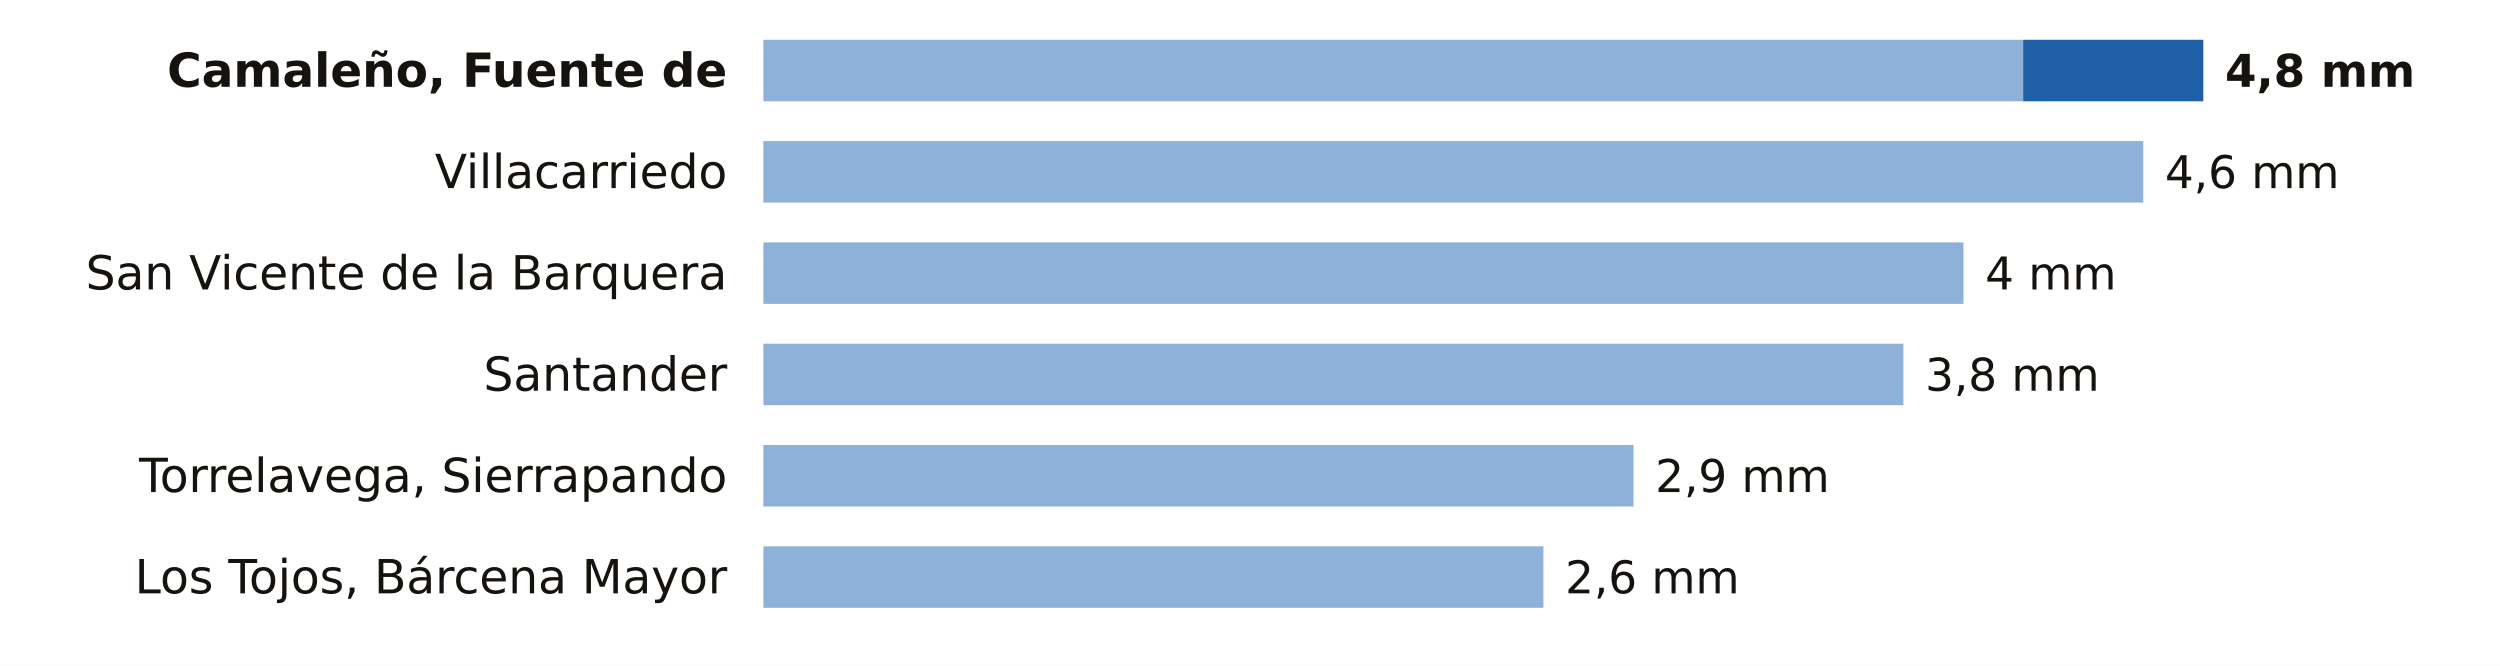
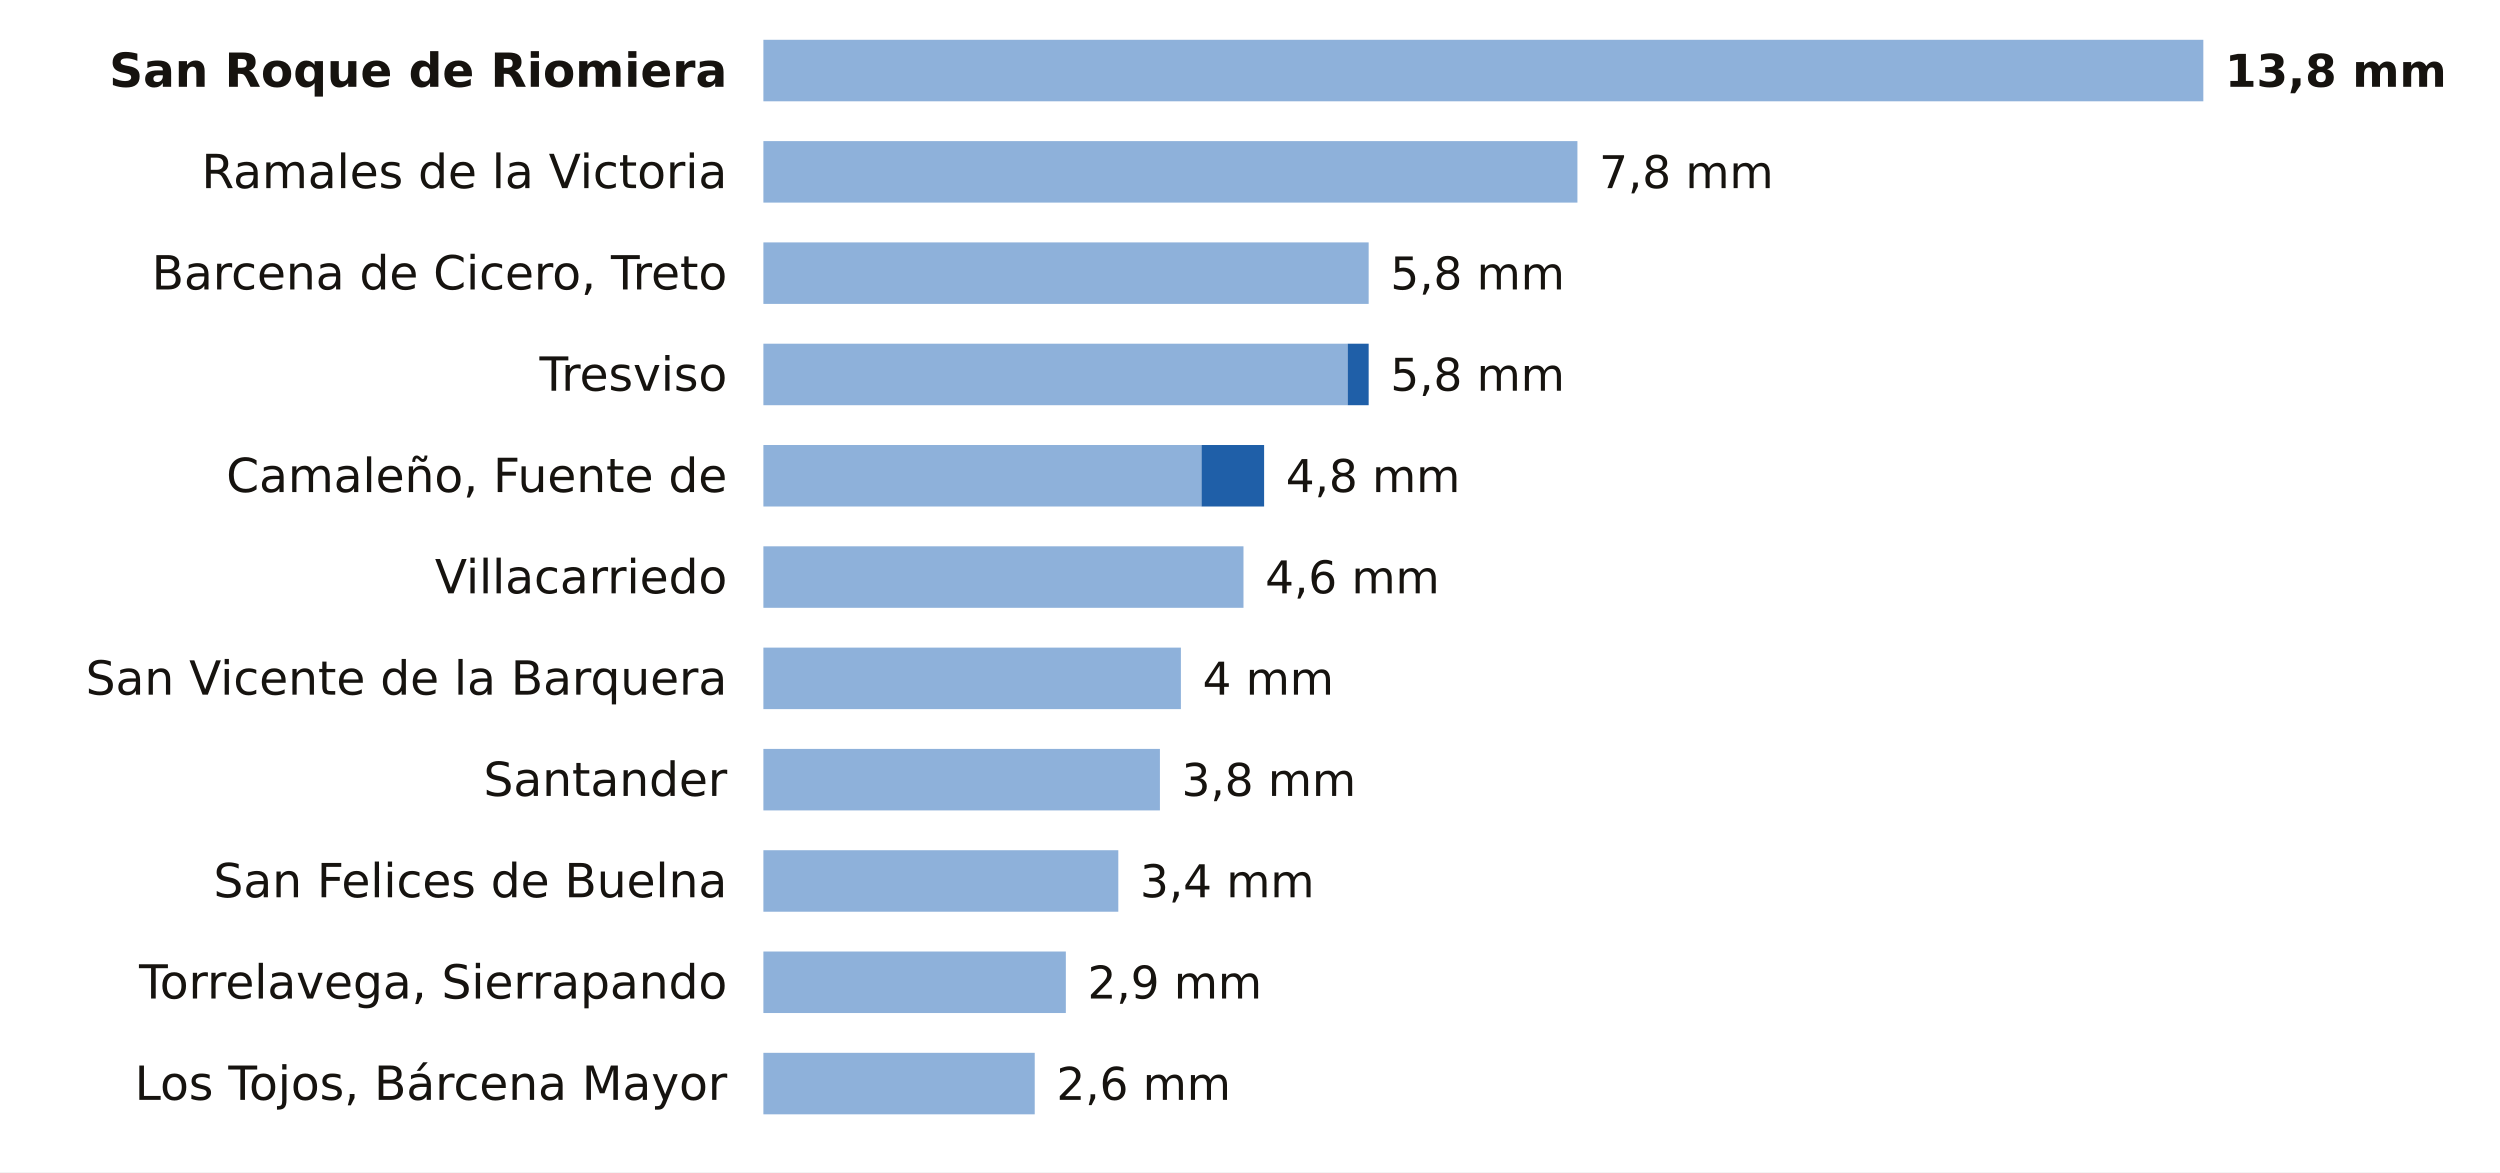
- <svg xmlns="http://www.w3.org/2000/svg" viewBox="0 0 691 184" width="691" height="184" role="img" aria-label="La lluvia de los últimos 7 días en las estaciones de AEMET de Cantabria">
-   <rect width="691" height="184" fill="#FFFFFF" />
-   <text x="201.0" y="24.0" font-size="13" fill="#16130F" text-anchor="end" font-weight="600" font-family="Public Sans, DejaVu Sans, Arial, sans-serif">Camaleño, Fuente de</text>
-   <rect x="211" y="11" width="348.2" height="17" fill="#8EB1DA" />
-   <rect x="559.2" y="11" width="49.8" height="17" fill="#1F5FA8" />
-   <text x="615.0" y="24.0" font-size="12.5" fill="#16130F" text-anchor="start" font-weight="700" font-family="Public Sans, DejaVu Sans, Arial, sans-serif">4,8 mm</text>
-   <text x="201.0" y="52.0" font-size="13" fill="#16130F" text-anchor="end" font-weight="400" font-family="Public Sans, DejaVu Sans, Arial, sans-serif">Villacarriedo</text>
-   <rect x="211" y="39" width="381.4" height="17" fill="#8EB1DA" />
-   <text x="598.4" y="52.0" font-size="12.5" fill="#16130F" text-anchor="start" font-weight="500" font-family="Public Sans, DejaVu Sans, Arial, sans-serif">4,6 mm</text>
-   <text x="201.0" y="80.0" font-size="13" fill="#16130F" text-anchor="end" font-weight="400" font-family="Public Sans, DejaVu Sans, Arial, sans-serif">San Vicente de la Barquera</text>
-   <rect x="211" y="67" width="331.7" height="17" fill="#8EB1DA" />
-   <text x="548.7" y="80.0" font-size="12.5" fill="#16130F" text-anchor="start" font-weight="500" font-family="Public Sans, DejaVu Sans, Arial, sans-serif">4 mm</text>
-   <text x="201.0" y="108.0" font-size="13" fill="#16130F" text-anchor="end" font-weight="400" font-family="Public Sans, DejaVu Sans, Arial, sans-serif">Santander</text>
-   <rect x="211" y="95" width="315.1" height="17" fill="#8EB1DA" />
-   <text x="532.1" y="108.0" font-size="12.5" fill="#16130F" text-anchor="start" font-weight="500" font-family="Public Sans, DejaVu Sans, Arial, sans-serif">3,8 mm</text>
-   <text x="201.0" y="136.0" font-size="13" fill="#16130F" text-anchor="end" font-weight="400" font-family="Public Sans, DejaVu Sans, Arial, sans-serif">Torrelavega, Sierrapando</text>
-   <rect x="211" y="123" width="240.5" height="17" fill="#8EB1DA" />
-   <text x="457.5" y="136.0" font-size="12.5" fill="#16130F" text-anchor="start" font-weight="500" font-family="Public Sans, DejaVu Sans, Arial, sans-serif">2,9 mm</text>
-   <text x="201.0" y="164.0" font-size="13" fill="#16130F" text-anchor="end" font-weight="400" font-family="Public Sans, DejaVu Sans, Arial, sans-serif">Los Tojos, Bárcena Mayor</text>
-   <rect x="211" y="151" width="215.6" height="17" fill="#8EB1DA" />
-   <text x="432.6" y="164.0" font-size="12.5" fill="#16130F" text-anchor="start" font-weight="500" font-family="Public Sans, DejaVu Sans, Arial, sans-serif">2,6 mm</text>
+ <svg xmlns="http://www.w3.org/2000/svg" viewBox="0 0 691 324" width="691" height="324" role="img" aria-label="La lluvia de los últimos 7 días en las estaciones de AEMET de Cantabria">
+   <rect width="691" height="324" fill="#FFFFFF" />
+   <text x="201.0" y="24.0" font-size="13" fill="#16130F" text-anchor="end" font-weight="600" font-family="Public Sans, DejaVu Sans, Arial, sans-serif">San Roque de Riomiera</text>
+   <rect x="211" y="11" width="398.0" height="17" fill="#8EB1DA" />
+   <text x="615.0" y="24.0" font-size="12.5" fill="#16130F" text-anchor="start" font-weight="700" font-family="Public Sans, DejaVu Sans, Arial, sans-serif">13,8 mm</text>
+   <text x="201.0" y="52.0" font-size="13" fill="#16130F" text-anchor="end" font-weight="400" font-family="Public Sans, DejaVu Sans, Arial, sans-serif">Ramales de la Victoria</text>
+   <rect x="211" y="39" width="225.0" height="17" fill="#8EB1DA" />
+   <text x="442.0" y="52.0" font-size="12.5" fill="#16130F" text-anchor="start" font-weight="500" font-family="Public Sans, DejaVu Sans, Arial, sans-serif">7,8 mm</text>
+   <text x="201.0" y="80.0" font-size="13" fill="#16130F" text-anchor="end" font-weight="400" font-family="Public Sans, DejaVu Sans, Arial, sans-serif">Barcena de Cicero, Treto</text>
+   <rect x="211" y="67" width="167.3" height="17" fill="#8EB1DA" />
+   <text x="384.3" y="80.0" font-size="12.5" fill="#16130F" text-anchor="start" font-weight="500" font-family="Public Sans, DejaVu Sans, Arial, sans-serif">5,8 mm</text>
+   <text x="201.0" y="108.0" font-size="13" fill="#16130F" text-anchor="end" font-weight="400" font-family="Public Sans, DejaVu Sans, Arial, sans-serif">Tresviso</text>
+   <rect x="211" y="95" width="161.5" height="17" fill="#8EB1DA" />
+   <rect x="372.5" y="95" width="5.8" height="17" fill="#1F5FA8" />
+   <text x="384.3" y="108.0" font-size="12.5" fill="#16130F" text-anchor="start" font-weight="500" font-family="Public Sans, DejaVu Sans, Arial, sans-serif">5,8 mm</text>
+   <text x="201.0" y="136.0" font-size="13" fill="#16130F" text-anchor="end" font-weight="400" font-family="Public Sans, DejaVu Sans, Arial, sans-serif">Camaleño, Fuente de</text>
+   <rect x="211" y="123" width="121.1" height="17" fill="#8EB1DA" />
+   <rect x="332.1" y="123" width="17.3" height="17" fill="#1F5FA8" />
+   <text x="355.4" y="136.0" font-size="12.5" fill="#16130F" text-anchor="start" font-weight="500" font-family="Public Sans, DejaVu Sans, Arial, sans-serif">4,8 mm</text>
+   <text x="201.0" y="164.0" font-size="13" fill="#16130F" text-anchor="end" font-weight="400" font-family="Public Sans, DejaVu Sans, Arial, sans-serif">Villacarriedo</text>
+   <rect x="211" y="151" width="132.7" height="17" fill="#8EB1DA" />
+   <text x="349.7" y="164.0" font-size="12.5" fill="#16130F" text-anchor="start" font-weight="500" font-family="Public Sans, DejaVu Sans, Arial, sans-serif">4,6 mm</text>
+   <text x="201.0" y="192.0" font-size="13" fill="#16130F" text-anchor="end" font-weight="400" font-family="Public Sans, DejaVu Sans, Arial, sans-serif">San Vicente de la Barquera</text>
+   <rect x="211" y="179" width="115.4" height="17" fill="#8EB1DA" />
+   <text x="332.4" y="192.0" font-size="12.5" fill="#16130F" text-anchor="start" font-weight="500" font-family="Public Sans, DejaVu Sans, Arial, sans-serif">4 mm</text>
+   <text x="201.0" y="220.0" font-size="13" fill="#16130F" text-anchor="end" font-weight="400" font-family="Public Sans, DejaVu Sans, Arial, sans-serif">Santander</text>
+   <rect x="211" y="207" width="109.6" height="17" fill="#8EB1DA" />
+   <text x="326.6" y="220.0" font-size="12.5" fill="#16130F" text-anchor="start" font-weight="500" font-family="Public Sans, DejaVu Sans, Arial, sans-serif">3,8 mm</text>
+   <text x="201.0" y="248.0" font-size="13" fill="#16130F" text-anchor="end" font-weight="400" font-family="Public Sans, DejaVu Sans, Arial, sans-serif">San Felices de Buelna</text>
+   <rect x="211" y="235" width="98.1" height="17" fill="#8EB1DA" />
+   <text x="315.1" y="248.0" font-size="12.5" fill="#16130F" text-anchor="start" font-weight="500" font-family="Public Sans, DejaVu Sans, Arial, sans-serif">3,4 mm</text>
+   <text x="201.0" y="276.0" font-size="13" fill="#16130F" text-anchor="end" font-weight="400" font-family="Public Sans, DejaVu Sans, Arial, sans-serif">Torrelavega, Sierrapando</text>
+   <rect x="211" y="263" width="83.6" height="17" fill="#8EB1DA" />
+   <text x="300.6" y="276.0" font-size="12.5" fill="#16130F" text-anchor="start" font-weight="500" font-family="Public Sans, DejaVu Sans, Arial, sans-serif">2,9 mm</text>
+   <text x="201.0" y="304.0" font-size="13" fill="#16130F" text-anchor="end" font-weight="400" font-family="Public Sans, DejaVu Sans, Arial, sans-serif">Los Tojos, Bárcena Mayor</text>
+   <rect x="211" y="291" width="75.0" height="17" fill="#8EB1DA" />
+   <text x="292.0" y="304.0" font-size="12.5" fill="#16130F" text-anchor="start" font-weight="500" font-family="Public Sans, DejaVu Sans, Arial, sans-serif">2,6 mm</text>
</svg>
